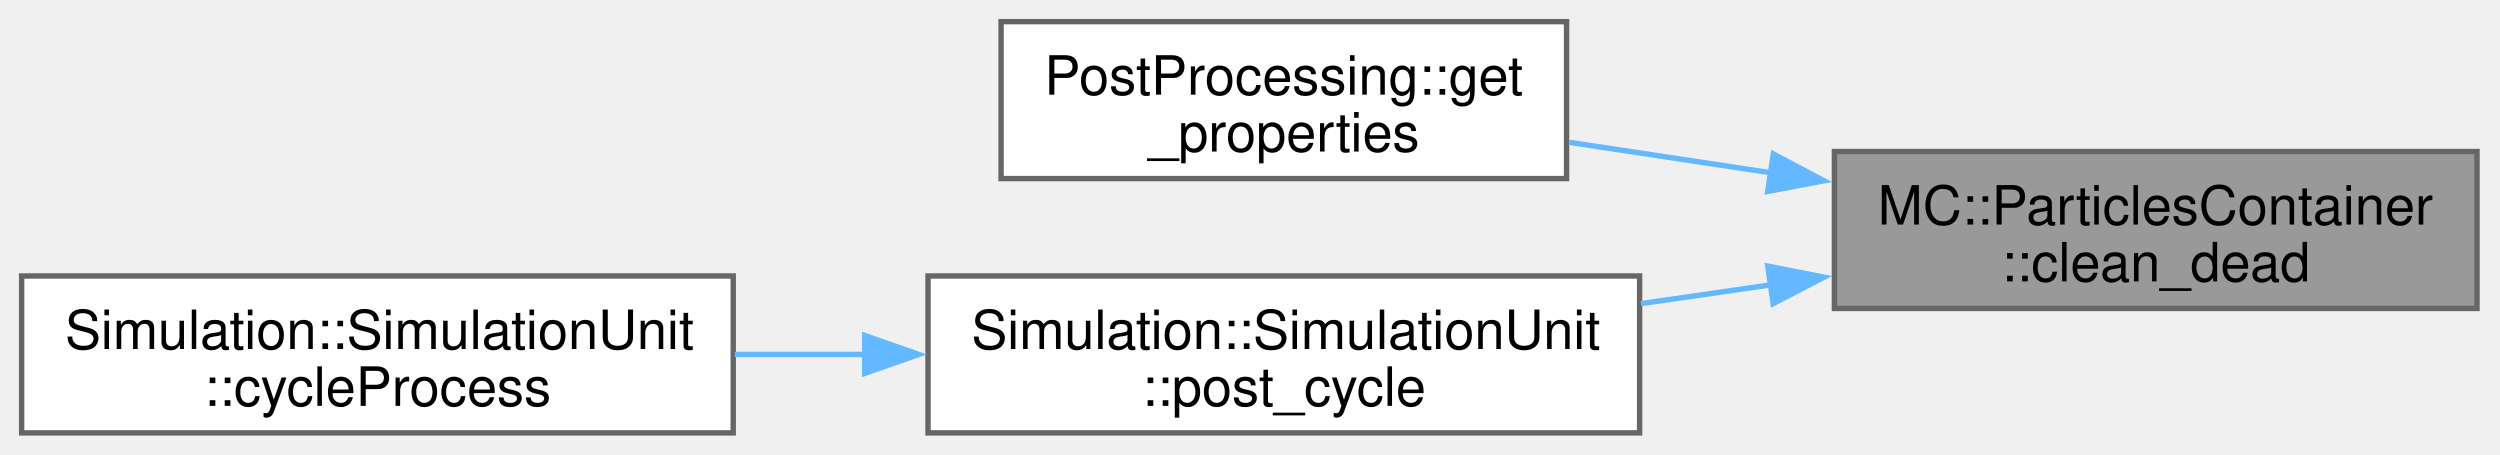
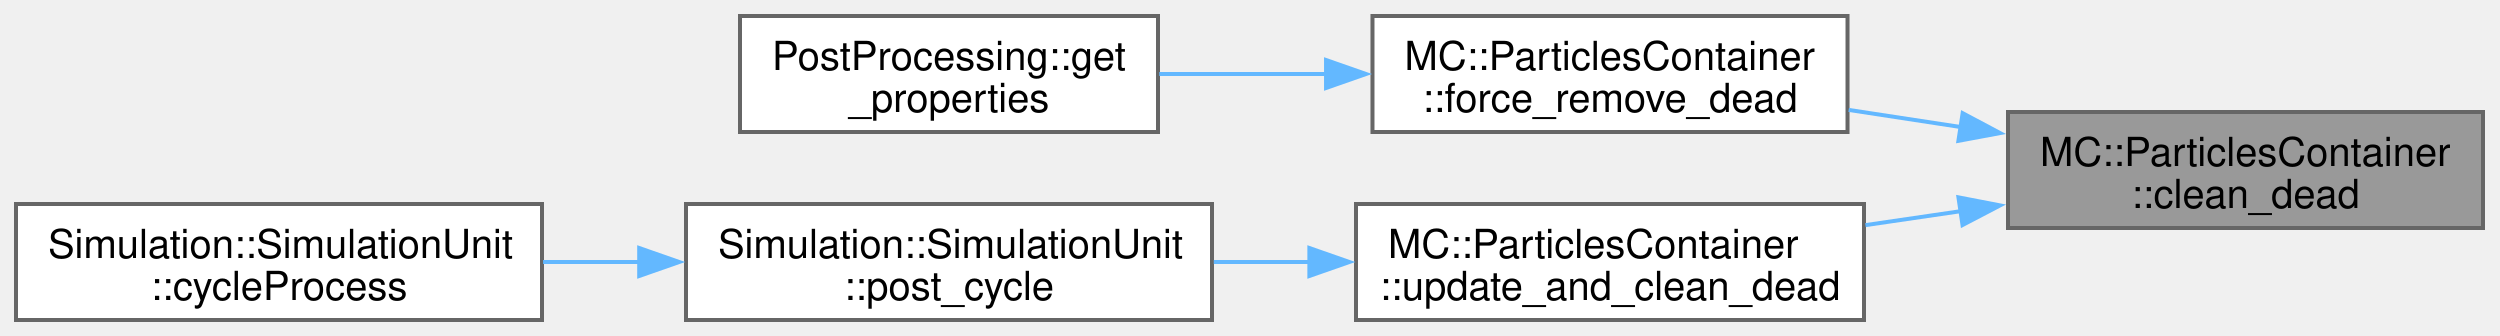
- <svg xmlns="http://www.w3.org/2000/svg" xmlns:xlink="http://www.w3.org/1999/xlink" width="462pt" height="84pt" viewBox="0.00 0.00 462.00 84.00">
+ <svg xmlns="http://www.w3.org/2000/svg" xmlns:xlink="http://www.w3.org/1999/xlink" width="625pt" height="84pt" viewBox="0.00 0.00 625.00 84.00">
  <g id="graph0" class="graph" transform="scale(1 1) rotate(0) translate(4 80)">
    <g id="Node000001" class="node">
      <g id="a_Node000001">
        <a xlink:title=" ">
-           <polygon fill="#999999" stroke="#666666" points="453.75,-52 335,-52 335,-23 453.75,-23 453.75,-52" />
-           <text xml:space="preserve" text-anchor="start" x="343" y="-38.5" font-family="Helvetica,sans-Serif" font-size="10.00">MC::ParticlesContainer</text>
-           <text xml:space="preserve" text-anchor="middle" x="394.38" y="-28" font-family="Helvetica,sans-Serif" font-size="10.00">::clean_dead</text>
+           <polygon fill="#999999" stroke="#666666" points="616.75,-52 498,-52 498,-23 616.75,-23 616.75,-52" />
+           <text xml:space="preserve" text-anchor="start" x="506" y="-38.5" font-family="Helvetica,sans-Serif" font-size="10.00">MC::ParticlesContainer</text>
+           <text xml:space="preserve" text-anchor="middle" x="557.38" y="-28" font-family="Helvetica,sans-Serif" font-size="10.00">::clean_dead</text>
        </a>
      </g>
    </g>
    <g id="Node000002" class="node">
      <g id="a_Node000002">
+         <a xlink:href="classMC_1_1ParticlesContainer.html#a25d64f06c6f66817bc15bac225369a63" target="_top" xlink:title=" ">
+           <polygon fill="white" stroke="#666666" points="457.88,-76 339.12,-76 339.12,-47 457.88,-47 457.88,-76" />
+           <text xml:space="preserve" text-anchor="start" x="347.12" y="-62.5" font-family="Helvetica,sans-Serif" font-size="10.00">MC::ParticlesContainer</text>
+           <text xml:space="preserve" text-anchor="middle" x="398.5" y="-52" font-family="Helvetica,sans-Serif" font-size="10.00">::force_remove_dead</text>
+         </a>
+       </g>
+     </g>
+     <g id="edge1_Node000001_Node000002" class="edge">
+       <g id="a_edge1_Node000001_Node000002">
+         <a xlink:title=" ">
+           <path fill="none" stroke="#63b8ff" d="M486.2,-48.24C476.84,-49.67 467.31,-51.13 458.17,-52.52" />
+           <polygon fill="#63b8ff" stroke="#63b8ff" points="486.66,-51.71 496.02,-46.73 485.6,-44.79 486.66,-51.71" />
+         </a>
+       </g>
+     </g>
+     <g id="Node000004" class="node">
+       <g id="a_Node000004">
+         <a xlink:href="classMC_1_1ParticlesContainer.html#a3caab0990a6f03d2c06d3a67858f8c30" target="_top" xlink:title=" ">
+           <polygon fill="white" stroke="#666666" points="462,-29 335,-29 335,0 462,0 462,-29" />
+           <text xml:space="preserve" text-anchor="start" x="343" y="-15.5" font-family="Helvetica,sans-Serif" font-size="10.00">MC::ParticlesContainer</text>
+           <text xml:space="preserve" text-anchor="middle" x="398.5" y="-5" font-family="Helvetica,sans-Serif" font-size="10.00">::update_and_clean_dead</text>
+         </a>
+       </g>
+     </g>
+     <g id="edge3_Node000001_Node000004" class="edge">
+       <g id="a_edge3_Node000001_Node000004">
+         <a xlink:title=" ">
+           <path fill="none" stroke="#63b8ff" d="M486.34,-27.23C478.35,-26.06 470.25,-24.87 462.36,-23.72" />
+           <polygon fill="#63b8ff" stroke="#63b8ff" points="485.61,-30.66 496.02,-28.65 486.63,-23.74 485.61,-30.66" />
+         </a>
+       </g>
+     </g>
+     <g id="Node000003" class="node">
+       <g id="a_Node000003">
        <a xlink:href="namespacePostProcessing.html#a942419cfbff3ce0870cf761062263ddf" target="_top" xlink:title=" ">
          <polygon fill="white" stroke="#666666" points="285.5,-76 181,-76 181,-47 285.5,-47 285.5,-76" />
          <text xml:space="preserve" text-anchor="start" x="189" y="-62.5" font-family="Helvetica,sans-Serif" font-size="10.00">PostProcessing::get</text>
          <text xml:space="preserve" text-anchor="middle" x="233.25" y="-52" font-family="Helvetica,sans-Serif" font-size="10.00">_properties</text>
        </a>
      </g>
    </g>
-     <g id="edge1_Node000001_Node000002" class="edge">
-       <g id="a_edge1_Node000001_Node000002">
+     <g id="edge2_Node000002_Node000003" class="edge">
+       <g id="a_edge2_Node000002_Node000003">
        <a xlink:title=" ">
-           <path fill="none" stroke="#63b8ff" d="M323.21,-48.08C310.7,-49.97 297.87,-51.9 285.99,-53.7" />
-           <polygon fill="#63b8ff" stroke="#63b8ff" points="323.71,-51.55 333.08,-46.59 322.67,-44.62 323.71,-51.55" />
+           <path fill="none" stroke="#63b8ff" d="M327.85,-61.5C313.75,-61.5 299.16,-61.5 285.82,-61.5" />
+           <polygon fill="#63b8ff" stroke="#63b8ff" points="327.51,-65 337.51,-61.5 327.51,-58 327.51,-65" />
        </a>
      </g>
    </g>
-     <g id="Node000003" class="node">
-       <g id="a_Node000003">
+     <g id="Node000005" class="node">
+       <g id="a_Node000005">
        <a xlink:href="classSimulation_1_1SimulationUnit.html#ac3c769522d65eee17433bb67e4f19dc3" target="_top" xlink:title=" ">
          <polygon fill="white" stroke="#666666" points="299,-29 167.5,-29 167.5,0 299,0 299,-29" />
          <text xml:space="preserve" text-anchor="start" x="175.5" y="-15.5" font-family="Helvetica,sans-Serif" font-size="10.00">Simulation::SimulationUnit</text>
          <text xml:space="preserve" text-anchor="middle" x="233.25" y="-5" font-family="Helvetica,sans-Serif" font-size="10.00">::post_cycle</text>
        </a>
      </g>
    </g>
-     <g id="edge2_Node000001_Node000003" class="edge">
-       <g id="a_edge2_Node000001_Node000003">
+     <g id="edge4_Node000004_Node000005" class="edge">
+       <g id="a_edge4_Node000004_Node000005">
        <a xlink:title=" ">
-           <path fill="none" stroke="#63b8ff" d="M323.36,-27.38C315.34,-26.22 307.19,-25.04 299.24,-23.89" />
-           <polygon fill="#63b8ff" stroke="#63b8ff" points="322.68,-30.82 333.08,-28.78 323.68,-23.89 322.68,-30.82" />
+           <path fill="none" stroke="#63b8ff" d="M323.57,-14.5C315.52,-14.5 307.37,-14.5 299.44,-14.5" />
+           <polygon fill="#63b8ff" stroke="#63b8ff" points="323.34,-18 333.34,-14.5 323.34,-11 323.34,-18" />
        </a>
      </g>
    </g>
-     <g id="Node000004" class="node">
-       <g id="a_Node000004">
+     <g id="Node000006" class="node">
+       <g id="a_Node000006">
        <a xlink:href="classSimulation_1_1SimulationUnit.html#a7b49fd171d4de8aa3949738da6c3810f" target="_top" xlink:title=" ">
          <polygon fill="white" stroke="#666666" points="131.5,-29 0,-29 0,0 131.5,0 131.5,-29" />
          <text xml:space="preserve" text-anchor="start" x="8" y="-15.5" font-family="Helvetica,sans-Serif" font-size="10.00">Simulation::SimulationUnit</text>
          <text xml:space="preserve" text-anchor="middle" x="65.75" y="-5" font-family="Helvetica,sans-Serif" font-size="10.00">::cycleProcess</text>
        </a>
      </g>
    </g>
-     <g id="edge3_Node000003_Node000004" class="edge">
-       <g id="a_edge3_Node000003_Node000004">
+     <g id="edge5_Node000005_Node000006" class="edge">
+       <g id="a_edge5_Node000005_Node000006">
        <a xlink:title=" ">
          <path fill="none" stroke="#63b8ff" d="M155.97,-14.5C147.88,-14.5 139.71,-14.5 131.77,-14.5" />
          <polygon fill="#63b8ff" stroke="#63b8ff" points="155.8,-18 165.8,-14.5 155.8,-11 155.8,-18" />
        </a>
      </g>
    </g>
  </g>
</svg>
